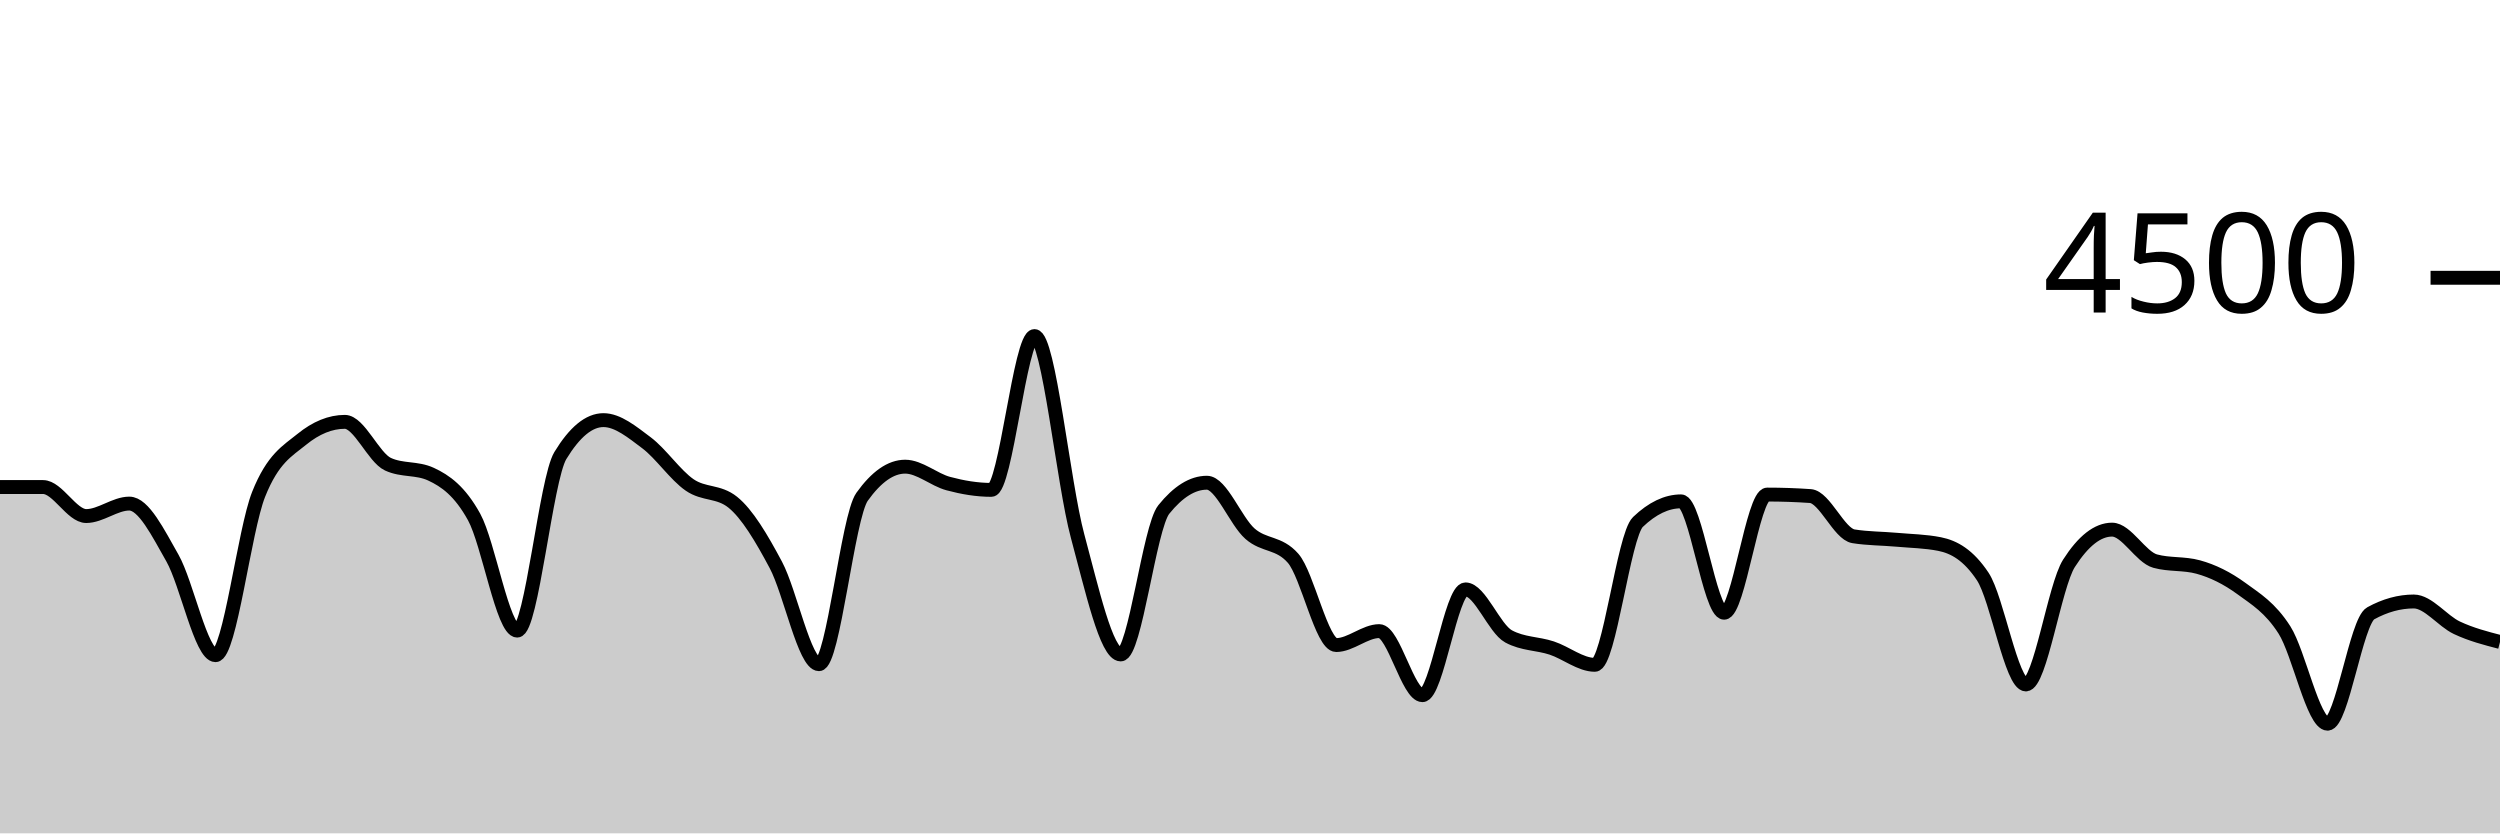
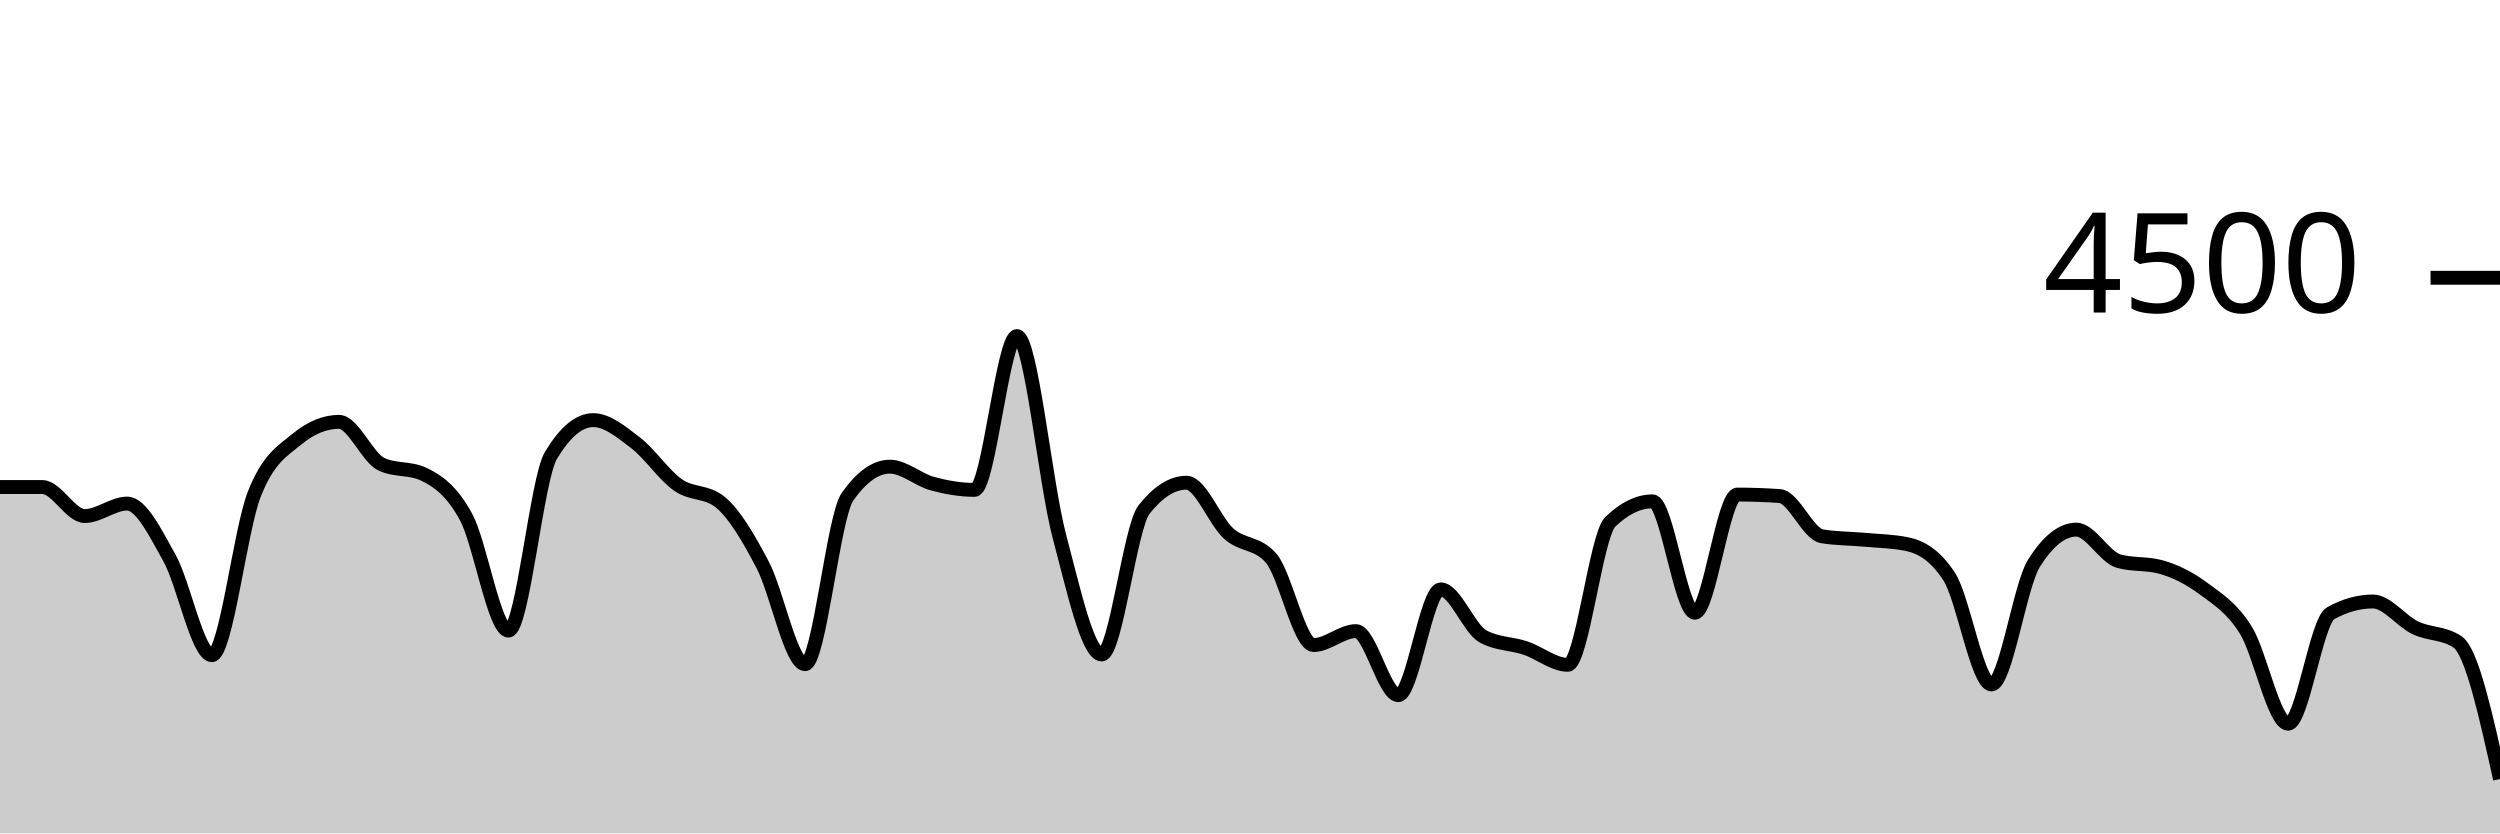
<svg xmlns="http://www.w3.org/2000/svg" viewBox="0 0 180 60">
  <g transform="translate(0,20)">
-     <path class="area" fill="rgba(0, 0, 0, 0.2)" d="M0,15.067C1.034,15.067,2.069,15.067,3.103,15.067C4.138,15.067,5.172,17.156,6.207,17.156C7.241,17.156,8.276,16.258,9.31,16.258C10.345,16.258,11.379,18.359,12.414,20.178C13.448,21.997,14.483,27.173,15.517,27.173C16.552,27.173,17.586,18.181,18.621,15.591C19.655,13.001,20.69,12.477,21.724,11.636C22.759,10.794,23.793,10.373,24.828,10.373C25.862,10.373,26.897,12.942,27.931,13.422C28.966,13.902,30,13.662,31.034,14.142C32.069,14.622,33.103,15.35,34.138,17.227C35.172,19.104,36.207,25.404,37.241,25.404C38.276,25.404,39.31,14.501,40.345,12.8C41.379,11.099,42.414,10.249,43.448,10.249C44.483,10.249,45.517,11.107,46.552,11.884C47.586,12.662,48.621,14.203,49.655,14.916C50.69,15.628,51.724,15.33,52.759,16.16C53.793,16.99,54.828,18.732,55.862,20.676C56.897,22.619,57.931,27.822,58.966,27.822C60,27.822,61.034,17.215,62.069,15.769C63.103,14.323,64.138,13.6,65.172,13.6C66.207,13.6,67.241,14.539,68.276,14.818C69.31,15.096,70.345,15.271,71.379,15.271C72.414,15.271,73.448,4.196,74.483,4.196C75.517,4.196,76.552,14.775,77.586,18.596C78.621,22.416,79.655,27.12,80.69,27.12C81.724,27.12,82.759,17.97,83.793,16.684C84.828,15.399,85.862,14.756,86.897,14.756C87.931,14.756,88.966,17.52,90,18.427C91.034,19.333,92.069,19.016,93.103,20.196C94.138,21.375,95.172,26.444,96.207,26.444C97.241,26.444,98.276,25.44,99.31,25.44C100.345,25.44,101.379,30.053,102.414,30.053C103.448,30.053,104.483,22.436,105.517,22.436C106.552,22.436,107.586,25.265,108.621,25.822C109.655,26.379,110.69,26.317,111.724,26.658C112.759,26.999,113.793,27.867,114.828,27.867C115.862,27.867,116.897,18.572,117.931,17.582C118.966,16.593,120,16.098,121.034,16.098C122.069,16.098,123.103,24.116,124.138,24.116C125.172,24.116,126.207,15.609,127.241,15.609C128.276,15.609,129.31,15.644,130.345,15.716C131.379,15.787,132.414,18.447,133.448,18.613C134.483,18.779,135.517,18.769,136.552,18.862C137.586,18.956,138.621,18.966,139.655,19.173C140.69,19.381,141.724,19.953,142.759,21.511C143.793,23.07,144.828,29.28,145.862,29.28C146.897,29.28,147.931,22.178,148.966,20.56C150,18.942,151.034,18.133,152.069,18.133C153.103,18.133,154.138,20.116,155.172,20.4C156.207,20.684,157.241,20.542,158.276,20.827C159.31,21.111,160.345,21.618,161.379,22.373C162.414,23.129,163.448,23.738,164.483,25.36C165.517,26.982,166.552,32.107,167.586,32.107C168.621,32.107,169.655,24.729,170.69,24.16C171.724,23.591,172.759,23.307,173.793,23.307C174.828,23.307,175.862,24.714,176.897,25.2C177.931,25.686,178.966,25.954,180,26.222L180,40C178.966,40,177.931,40,176.897,40C175.862,40,174.828,40,173.793,40C172.759,40,171.724,40,170.69,40C169.655,40,168.621,40,167.586,40C166.552,40,165.517,40,164.483,40C163.448,40,162.414,40,161.379,40C160.345,40,159.31,40,158.276,40C157.241,40,156.207,40,155.172,40C154.138,40,153.103,40,152.069,40C151.034,40,150,40,148.966,40C147.931,40,146.897,40,145.862,40C144.828,40,143.793,40,142.759,40C141.724,40,140.69,40,139.655,40C138.621,40,137.586,40,136.552,40C135.517,40,134.483,40,133.448,40C132.414,40,131.379,40,130.345,40C129.31,40,128.276,40,127.241,40C126.207,40,125.172,40,124.138,40C123.103,40,122.069,40,121.034,40C120,40,118.966,40,117.931,40C116.897,40,115.862,40,114.828,40C113.793,40,112.759,40,111.724,40C110.69,40,109.655,40,108.621,40C107.586,40,106.552,40,105.517,40C104.483,40,103.448,40,102.414,40C101.379,40,100.345,40,99.31,40C98.276,40,97.241,40,96.207,40C95.172,40,94.138,40,93.103,40C92.069,40,91.034,40,90,40C88.966,40,87.931,40,86.897,40C85.862,40,84.828,40,83.793,40C82.759,40,81.724,40,80.69,40C79.655,40,78.621,40,77.586,40C76.552,40,75.517,40,74.483,40C73.448,40,72.414,40,71.379,40C70.345,40,69.31,40,68.276,40C67.241,40,66.207,40,65.172,40C64.138,40,63.103,40,62.069,40C61.034,40,60,40,58.966,40C57.931,40,56.897,40,55.862,40C54.828,40,53.793,40,52.759,40C51.724,40,50.69,40,49.655,40C48.621,40,47.586,40,46.552,40C45.517,40,44.483,40,43.448,40C42.414,40,41.379,40,40.345,40C39.31,40,38.276,40,37.241,40C36.207,40,35.172,40,34.138,40C33.103,40,32.069,40,31.034,40C30,40,28.966,40,27.931,40C26.897,40,25.862,40,24.828,40C23.793,40,22.759,40,21.724,40C20.69,40,19.655,40,18.621,40C17.586,40,16.552,40,15.517,40C14.483,40,13.448,40,12.414,40C11.379,40,10.345,40,9.31,40C8.276,40,7.241,40,6.207,40C5.172,40,4.138,40,3.103,40C2.069,40,1.034,40,0,40Z" />
-     <path class="line" stroke="black" fill="none" d="M0,15.067C1.034,15.067,2.069,15.067,3.103,15.067C4.138,15.067,5.172,17.156,6.207,17.156C7.241,17.156,8.276,16.258,9.31,16.258C10.345,16.258,11.379,18.359,12.414,20.178C13.448,21.997,14.483,27.173,15.517,27.173C16.552,27.173,17.586,18.181,18.621,15.591C19.655,13.001,20.69,12.477,21.724,11.636C22.759,10.794,23.793,10.373,24.828,10.373C25.862,10.373,26.897,12.942,27.931,13.422C28.966,13.902,30,13.662,31.034,14.142C32.069,14.622,33.103,15.35,34.138,17.227C35.172,19.104,36.207,25.404,37.241,25.404C38.276,25.404,39.31,14.501,40.345,12.8C41.379,11.099,42.414,10.249,43.448,10.249C44.483,10.249,45.517,11.107,46.552,11.884C47.586,12.662,48.621,14.203,49.655,14.916C50.69,15.628,51.724,15.33,52.759,16.16C53.793,16.99,54.828,18.732,55.862,20.676C56.897,22.619,57.931,27.822,58.966,27.822C60,27.822,61.034,17.215,62.069,15.769C63.103,14.323,64.138,13.6,65.172,13.6C66.207,13.6,67.241,14.539,68.276,14.818C69.31,15.096,70.345,15.271,71.379,15.271C72.414,15.271,73.448,4.196,74.483,4.196C75.517,4.196,76.552,14.775,77.586,18.596C78.621,22.416,79.655,27.12,80.69,27.12C81.724,27.12,82.759,17.97,83.793,16.684C84.828,15.399,85.862,14.756,86.897,14.756C87.931,14.756,88.966,17.52,90,18.427C91.034,19.333,92.069,19.016,93.103,20.196C94.138,21.375,95.172,26.444,96.207,26.444C97.241,26.444,98.276,25.44,99.31,25.44C100.345,25.44,101.379,30.053,102.414,30.053C103.448,30.053,104.483,22.436,105.517,22.436C106.552,22.436,107.586,25.265,108.621,25.822C109.655,26.379,110.69,26.317,111.724,26.658C112.759,26.999,113.793,27.867,114.828,27.867C115.862,27.867,116.897,18.572,117.931,17.582C118.966,16.593,120,16.098,121.034,16.098C122.069,16.098,123.103,24.116,124.138,24.116C125.172,24.116,126.207,15.609,127.241,15.609C128.276,15.609,129.31,15.644,130.345,15.716C131.379,15.787,132.414,18.447,133.448,18.613C134.483,18.779,135.517,18.769,136.552,18.862C137.586,18.956,138.621,18.966,139.655,19.173C140.69,19.381,141.724,19.953,142.759,21.511C143.793,23.07,144.828,29.28,145.862,29.28C146.897,29.28,147.931,22.178,148.966,20.56C150,18.942,151.034,18.133,152.069,18.133C153.103,18.133,154.138,20.116,155.172,20.4C156.207,20.684,157.241,20.542,158.276,20.827C159.31,21.111,160.345,21.618,161.379,22.373C162.414,23.129,163.448,23.738,164.483,25.36C165.517,26.982,166.552,32.107,167.586,32.107C168.621,32.107,169.655,24.729,170.69,24.16C171.724,23.591,172.759,23.307,173.793,23.307C174.828,23.307,175.862,24.714,176.897,25.2C177.931,25.686,178.966,25.954,180,26.222" />
+     <path class="area" fill="rgba(0, 0, 0, 0.2)" d="M0,15.067C1.017,15.067,2.034,15.067,3.051,15.067C4.068,15.067,5.085,17.156,6.102,17.156C7.119,17.156,8.136,16.258,9.153,16.258C10.169,16.258,11.186,18.359,12.203,20.178C13.22,21.997,14.237,27.173,15.254,27.173C16.271,27.173,17.288,18.181,18.305,15.591C19.322,13.001,20.339,12.477,21.356,11.636C22.373,10.794,23.39,10.373,24.407,10.373C25.424,10.373,26.441,12.942,27.458,13.422C28.475,13.902,29.492,13.662,30.508,14.142C31.525,14.622,32.542,15.35,33.559,17.227C34.576,19.104,35.593,25.404,36.61,25.404C37.627,25.404,38.644,14.501,39.661,12.8C40.678,11.099,41.695,10.249,42.712,10.249C43.729,10.249,44.746,11.107,45.763,11.884C46.78,12.662,47.797,14.203,48.814,14.916C49.831,15.628,50.847,15.33,51.864,16.16C52.881,16.99,53.898,18.732,54.915,20.676C55.932,22.619,56.949,27.822,57.966,27.822C58.983,27.822,60,17.215,61.017,15.769C62.034,14.323,63.051,13.6,64.068,13.6C65.085,13.6,66.102,14.539,67.119,14.818C68.136,15.096,69.153,15.271,70.169,15.271C71.186,15.271,72.203,4.196,73.22,4.196C74.237,4.196,75.254,14.775,76.271,18.596C77.288,22.416,78.305,27.12,79.322,27.12C80.339,27.12,81.356,17.97,82.373,16.684C83.39,15.399,84.407,14.756,85.424,14.756C86.441,14.756,87.458,17.52,88.475,18.427C89.492,19.333,90.508,19.016,91.525,20.196C92.542,21.375,93.559,26.444,94.576,26.444C95.593,26.444,96.61,25.44,97.627,25.44C98.644,25.44,99.661,30.053,100.678,30.053C101.695,30.053,102.712,22.436,103.729,22.436C104.746,22.436,105.763,25.265,106.78,25.822C107.797,26.379,108.814,26.317,109.831,26.658C110.847,26.999,111.864,27.867,112.881,27.867C113.898,27.867,114.915,18.572,115.932,17.582C116.949,16.593,117.966,16.098,118.983,16.098C120,16.098,121.017,24.116,122.034,24.116C123.051,24.116,124.068,15.609,125.085,15.609C126.102,15.609,127.119,15.644,128.136,15.716C129.153,15.787,130.169,18.447,131.186,18.613C132.203,18.779,133.22,18.769,134.237,18.862C135.254,18.956,136.271,18.966,137.288,19.173C138.305,19.381,139.322,19.953,140.339,21.511C141.356,23.07,142.373,29.28,143.39,29.28C144.407,29.28,145.424,22.178,146.441,20.56C147.458,18.942,148.475,18.133,149.492,18.133C150.508,18.133,151.525,20.116,152.542,20.4C153.559,20.684,154.576,20.542,155.593,20.827C156.61,21.111,157.627,21.618,158.644,22.373C159.661,23.129,160.678,23.738,161.695,25.36C162.712,26.982,163.729,32.107,164.746,32.107C165.763,32.107,166.78,24.729,167.797,24.16C168.814,23.591,169.831,23.307,170.847,23.307C171.864,23.307,172.881,24.714,173.898,25.2C174.915,25.686,175.932,25.541,176.949,26.222C177.966,26.904,178.983,31.496,180,36.089L180,40C178.983,40,177.966,40,176.949,40C175.932,40,174.915,40,173.898,40C172.881,40,171.864,40,170.847,40C169.831,40,168.814,40,167.797,40C166.78,40,165.763,40,164.746,40C163.729,40,162.712,40,161.695,40C160.678,40,159.661,40,158.644,40C157.627,40,156.61,40,155.593,40C154.576,40,153.559,40,152.542,40C151.525,40,150.508,40,149.492,40C148.475,40,147.458,40,146.441,40C145.424,40,144.407,40,143.39,40C142.373,40,141.356,40,140.339,40C139.322,40,138.305,40,137.288,40C136.271,40,135.254,40,134.237,40C133.22,40,132.203,40,131.186,40C130.169,40,129.153,40,128.136,40C127.119,40,126.102,40,125.085,40C124.068,40,123.051,40,122.034,40C121.017,40,120,40,118.983,40C117.966,40,116.949,40,115.932,40C114.915,40,113.898,40,112.881,40C111.864,40,110.847,40,109.831,40C108.814,40,107.797,40,106.78,40C105.763,40,104.746,40,103.729,40C102.712,40,101.695,40,100.678,40C99.661,40,98.644,40,97.627,40C96.61,40,95.593,40,94.576,40C93.559,40,92.542,40,91.525,40C90.508,40,89.492,40,88.475,40C87.458,40,86.441,40,85.424,40C84.407,40,83.39,40,82.373,40C81.356,40,80.339,40,79.322,40C78.305,40,77.288,40,76.271,40C75.254,40,74.237,40,73.22,40C72.203,40,71.186,40,70.169,40C69.153,40,68.136,40,67.119,40C66.102,40,65.085,40,64.068,40C63.051,40,62.034,40,61.017,40C60,40,58.983,40,57.966,40C56.949,40,55.932,40,54.915,40C53.898,40,52.881,40,51.864,40C50.847,40,49.831,40,48.814,40C47.797,40,46.78,40,45.763,40C44.746,40,43.729,40,42.712,40C41.695,40,40.678,40,39.661,40C38.644,40,37.627,40,36.61,40C35.593,40,34.576,40,33.559,40C32.542,40,31.525,40,30.508,40C29.492,40,28.475,40,27.458,40C26.441,40,25.424,40,24.407,40C23.39,40,22.373,40,21.356,40C20.339,40,19.322,40,18.305,40C17.288,40,16.271,40,15.254,40C14.237,40,13.22,40,12.203,40C11.186,40,10.169,40,9.153,40C8.136,40,7.119,40,6.102,40C5.085,40,4.068,40,3.051,40C2.034,40,1.017,40,0,40Z" />
+     <path class="line" stroke="black" fill="none" d="M0,15.067C1.017,15.067,2.034,15.067,3.051,15.067C4.068,15.067,5.085,17.156,6.102,17.156C7.119,17.156,8.136,16.258,9.153,16.258C10.169,16.258,11.186,18.359,12.203,20.178C13.22,21.997,14.237,27.173,15.254,27.173C16.271,27.173,17.288,18.181,18.305,15.591C19.322,13.001,20.339,12.477,21.356,11.636C22.373,10.794,23.39,10.373,24.407,10.373C25.424,10.373,26.441,12.942,27.458,13.422C28.475,13.902,29.492,13.662,30.508,14.142C31.525,14.622,32.542,15.35,33.559,17.227C34.576,19.104,35.593,25.404,36.61,25.404C37.627,25.404,38.644,14.501,39.661,12.8C40.678,11.099,41.695,10.249,42.712,10.249C43.729,10.249,44.746,11.107,45.763,11.884C46.78,12.662,47.797,14.203,48.814,14.916C49.831,15.628,50.847,15.33,51.864,16.16C52.881,16.99,53.898,18.732,54.915,20.676C55.932,22.619,56.949,27.822,57.966,27.822C58.983,27.822,60,17.215,61.017,15.769C62.034,14.323,63.051,13.6,64.068,13.6C65.085,13.6,66.102,14.539,67.119,14.818C68.136,15.096,69.153,15.271,70.169,15.271C71.186,15.271,72.203,4.196,73.22,4.196C74.237,4.196,75.254,14.775,76.271,18.596C77.288,22.416,78.305,27.12,79.322,27.12C80.339,27.12,81.356,17.97,82.373,16.684C83.39,15.399,84.407,14.756,85.424,14.756C86.441,14.756,87.458,17.52,88.475,18.427C89.492,19.333,90.508,19.016,91.525,20.196C92.542,21.375,93.559,26.444,94.576,26.444C95.593,26.444,96.61,25.44,97.627,25.44C98.644,25.44,99.661,30.053,100.678,30.053C101.695,30.053,102.712,22.436,103.729,22.436C104.746,22.436,105.763,25.265,106.78,25.822C107.797,26.379,108.814,26.317,109.831,26.658C110.847,26.999,111.864,27.867,112.881,27.867C113.898,27.867,114.915,18.572,115.932,17.582C116.949,16.593,117.966,16.098,118.983,16.098C120,16.098,121.017,24.116,122.034,24.116C123.051,24.116,124.068,15.609,125.085,15.609C126.102,15.609,127.119,15.644,128.136,15.716C129.153,15.787,130.169,18.447,131.186,18.613C132.203,18.779,133.22,18.769,134.237,18.862C135.254,18.956,136.271,18.966,137.288,19.173C138.305,19.381,139.322,19.953,140.339,21.511C141.356,23.07,142.373,29.28,143.39,29.28C144.407,29.28,145.424,22.178,146.441,20.56C147.458,18.942,148.475,18.133,149.492,18.133C150.508,18.133,151.525,20.116,152.542,20.4C153.559,20.684,154.576,20.542,155.593,20.827C156.61,21.111,157.627,21.618,158.644,22.373C159.661,23.129,160.678,23.738,161.695,25.36C162.712,26.982,163.729,32.107,164.746,32.107C165.763,32.107,166.78,24.729,167.797,24.16C168.814,23.591,169.831,23.307,170.847,23.307C171.864,23.307,172.881,24.714,173.898,25.2C174.915,25.686,175.932,25.541,176.949,26.222C177.966,26.904,178.983,31.496,180,36.089" />
    <path class="axis-ceiling" stroke-width="1" stroke="black" fill="none" d="M175,0L180,0" />
    <text class="axis-ceiling-label" font-family="sans-serif" text-anchor="end" font-size="10px" x="170" y="2.5">4500</text>
  </g>
</svg>
